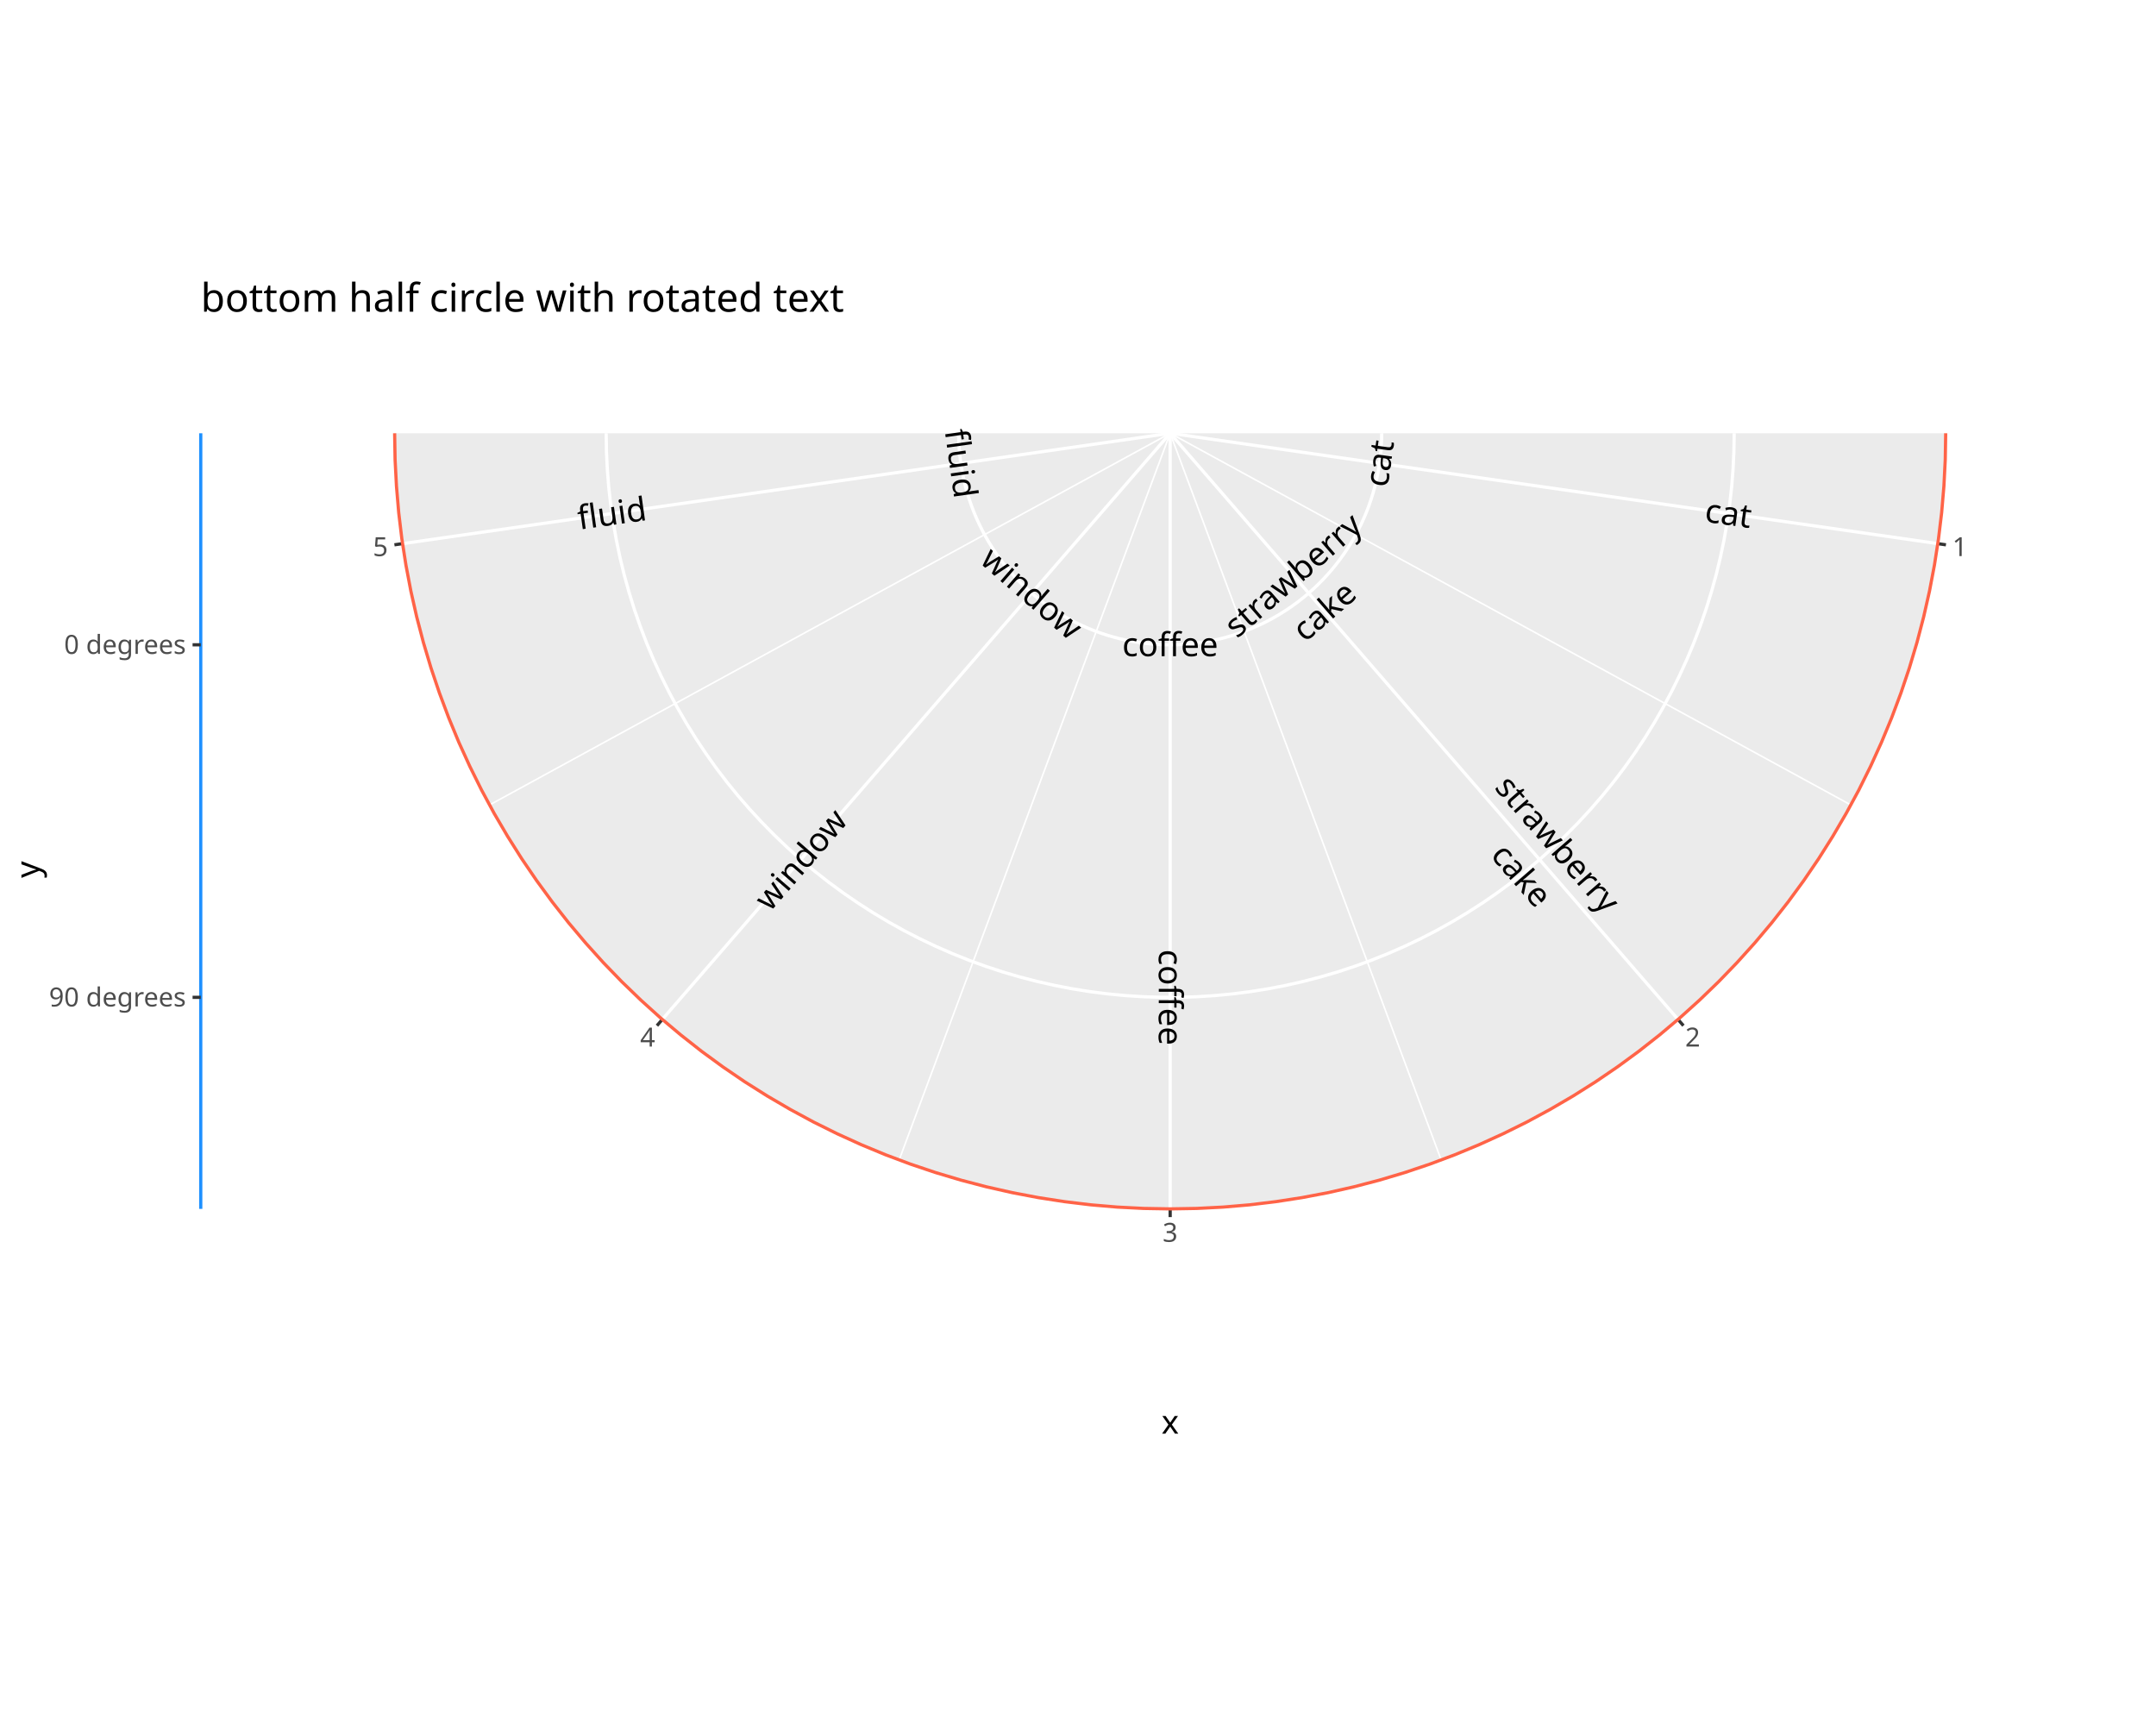
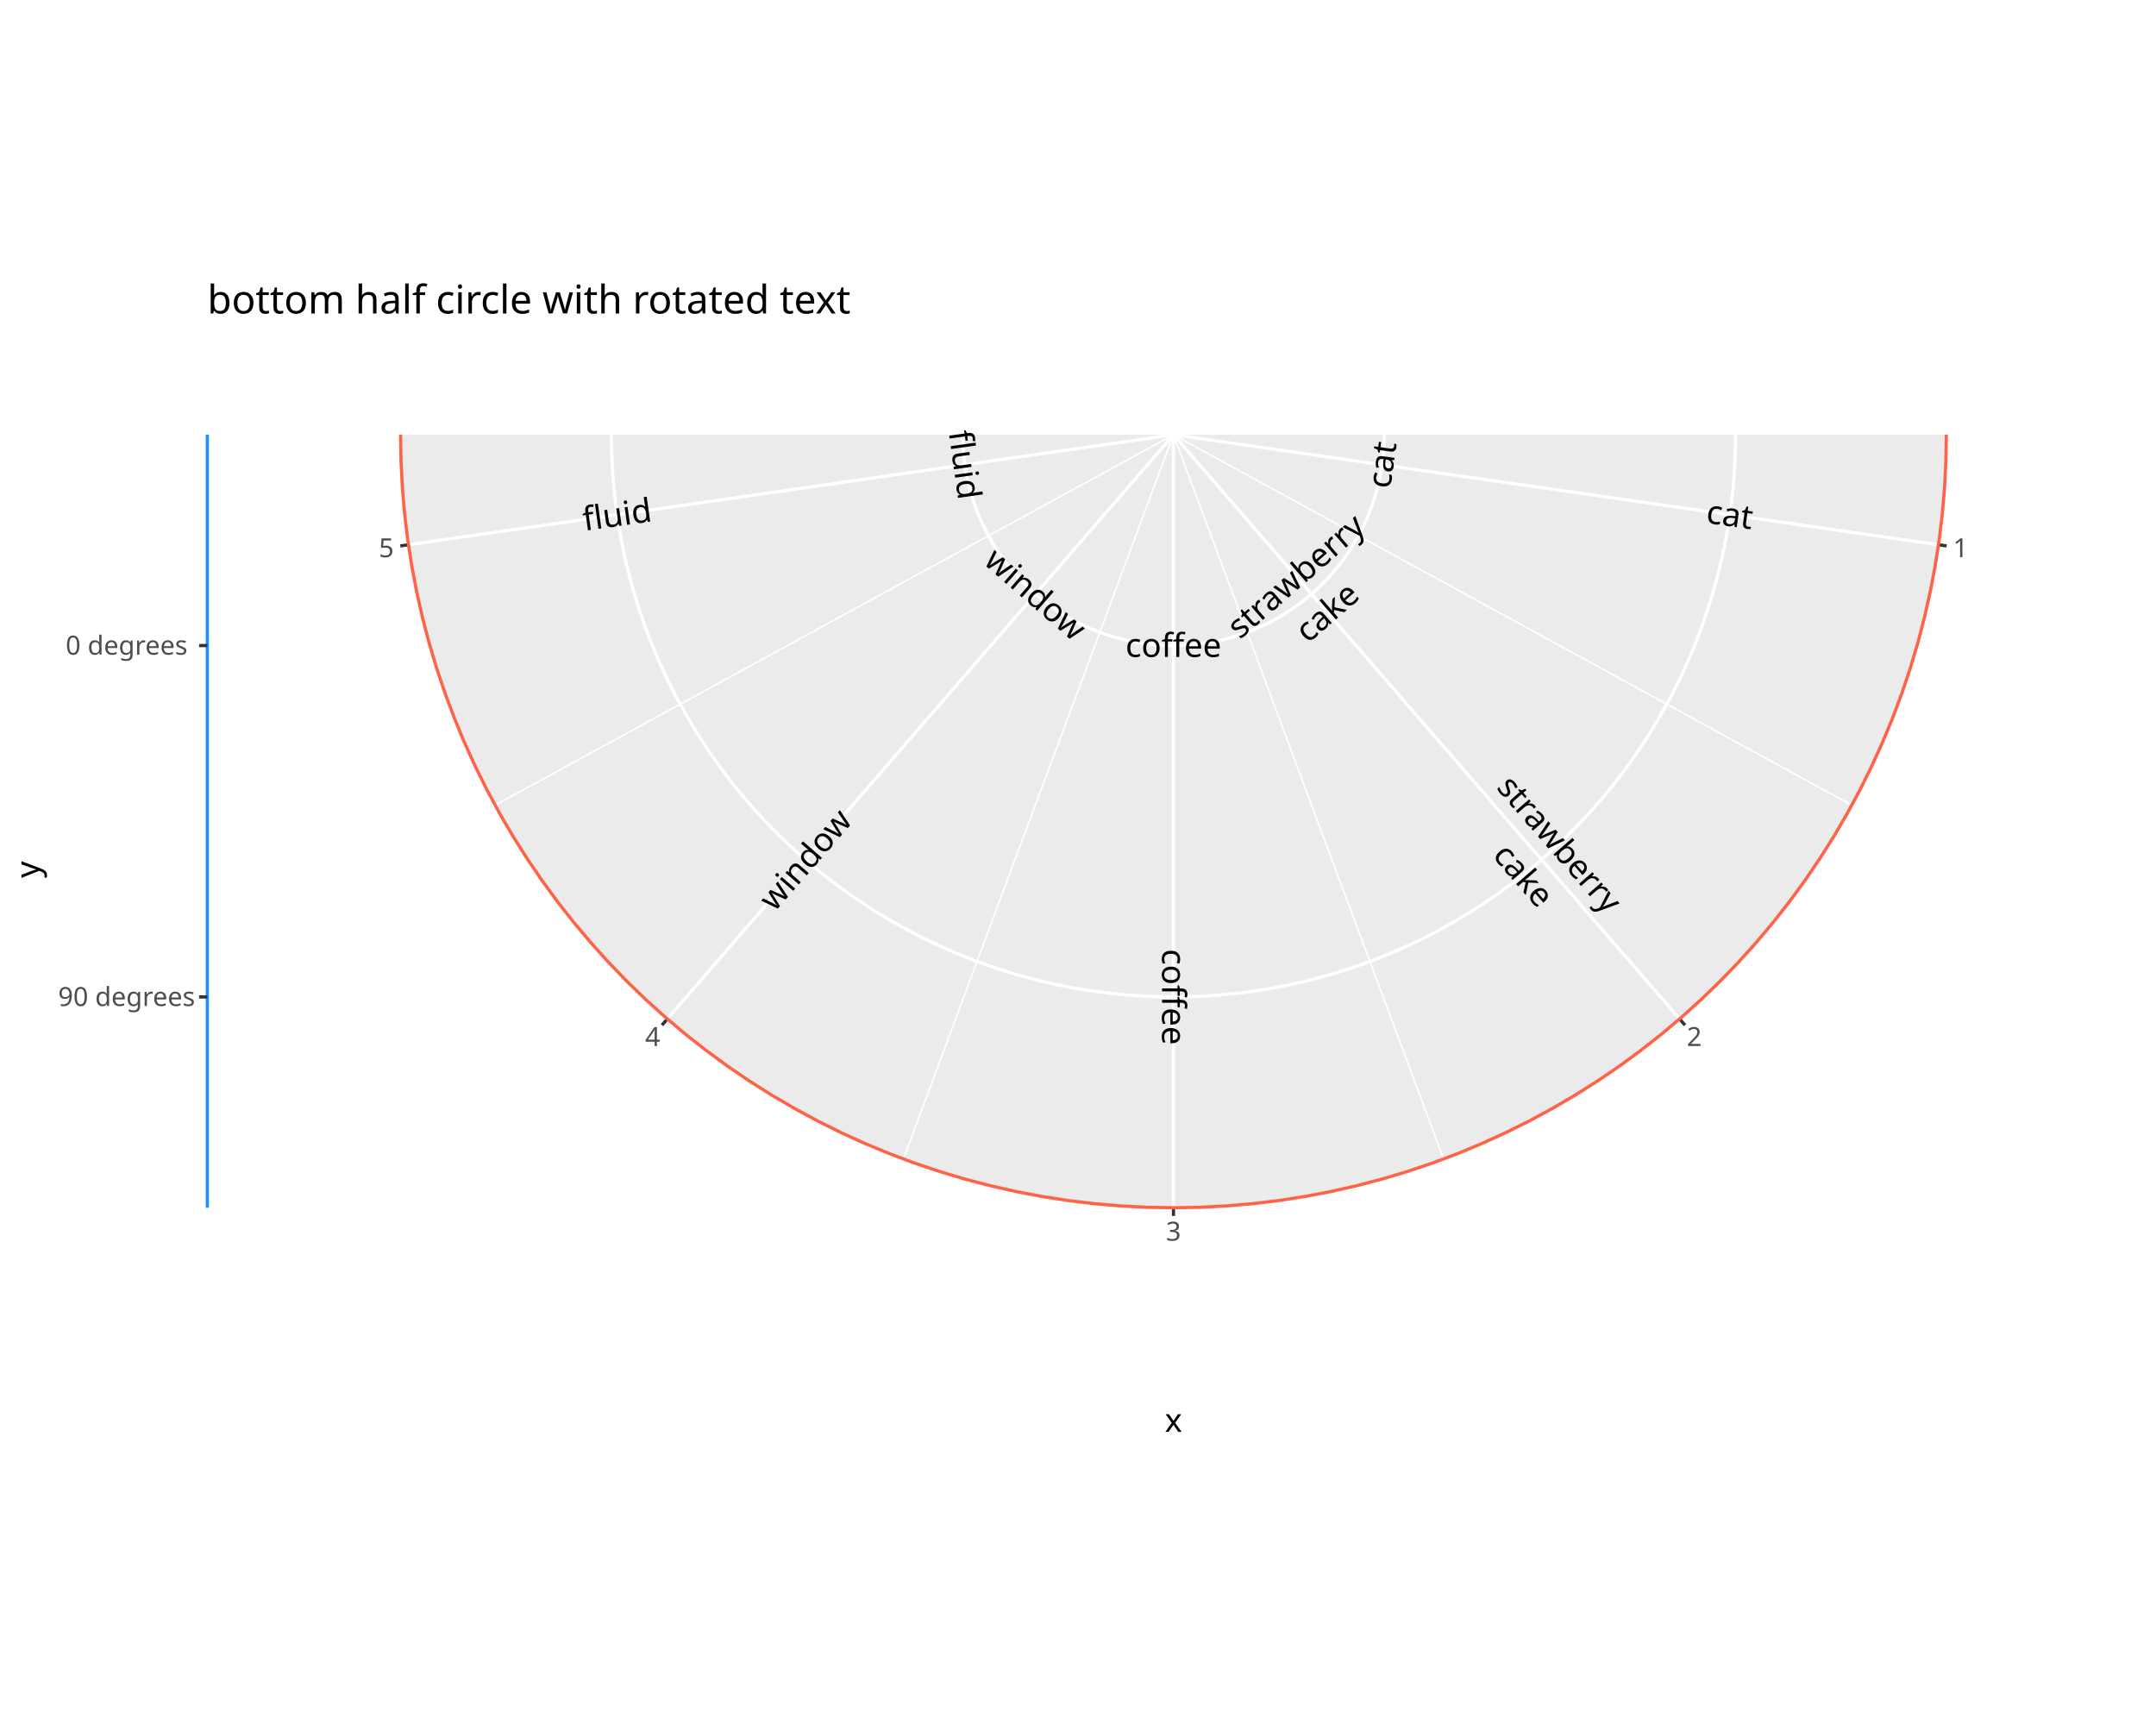
<svg xmlns="http://www.w3.org/2000/svg" class="svglite" data-engine-version="2.0" width="720.00pt" height="576.00pt" viewBox="0 0 720.00 576.00">
  <defs>
    <style type="text/css">
    .svglite line, .svglite polyline, .svglite polygon, .svglite path, .svglite rect, .svglite circle {
      fill: none;
      stroke: #000000;
      stroke-linecap: round;
      stroke-linejoin: round;
      stroke-miterlimit: 10.00;
    }
  </style>
  </defs>
  <rect width="100%" height="100%" style="stroke: none; fill: #FFFFFF;" />
  <defs>
    <clipPath id="cpMC4wMHw3MjAuMDB8MC4wMHw1NzYuMDA=">
      <rect x="0.00" y="0.00" width="720.00" height="576.00" />
    </clipPath>
  </defs>
  <g clip-path="url(#cpMC4wMHw3MjAuMDB8MC4wMHw1NzYuMDA=)">
</g>
  <defs>
-     <clipPath id="cpMC4wMHw3MjAuMDB8ODkuNTJ8NDg2LjQ4">
-       <rect x="0.00" y="89.52" width="720.00" height="396.97" />
+     <clipPath id="cpMC4wMHw3MjAuMDB8OTAuMTJ8NDg1Ljg4">
+       <rect x="0.00" y="90.12" width="720.00" height="395.76" />
    </clipPath>
  </defs>
-   <g clip-path="url(#cpMC4wMHw3MjAuMDB8ODkuNTJ8NDg2LjQ4)">
-     <rect x="0.00" y="89.52" width="720.00" height="396.97" style="stroke-width: 1.07; stroke: #FFFFFF; fill: #FFFFFF;" />
+   <g clip-path="url(#cpMC4wMHw3MjAuMDB8OTAuMTJ8NDg1Ljg4)">
+     <rect x="0.00" y="90.12" width="720.00" height="395.76" style="stroke-width: 1.07; stroke: #FFFFFF; fill: #FFFFFF;" />
  </g>
  <g clip-path="url(#cpMC4wMHw3MjAuMDB8MC4wMHw1NzYuMDA=)">
-     <polygon points="131.79,144.67 140.72,144.67 149.65,144.67 158.58,144.67 167.52,144.67 176.45,144.67 185.38,144.67 194.31,144.67 203.24,144.67 212.17,144.67 221.10,144.67 230.03,144.67 238.96,144.67 247.89,144.67 256.82,144.67 265.75,144.67 274.68,144.67 283.61,144.67 292.55,144.67 301.48,144.67 310.41,144.67 319.34,144.67 328.27,144.67 337.20,144.67 346.13,144.67 355.06,144.67 363.99,144.67 372.92,144.67 381.85,144.67 390.78,144.67 390.78,144.67 399.71,144.67 408.64,144.67 417.57,144.67 426.51,144.67 435.44,144.67 444.37,144.67 453.30,144.67 462.23,144.67 471.16,144.67 480.09,144.67 489.02,144.67 497.95,144.67 506.88,144.67 515.81,144.67 524.74,144.67 533.67,144.67 542.60,144.67 551.54,144.67 560.47,144.67 569.40,144.67 578.33,144.67 587.26,144.67 596.19,144.67 605.12,144.67 614.05,144.67 622.98,144.67 631.91,144.67 640.84,144.67 649.77,144.67 649.62,153.52 649.17,162.35 648.42,171.16 647.36,179.94 646.01,188.68 644.36,197.37 642.41,205.99 640.17,214.55 637.64,223.02 634.82,231.40 631.72,239.68 628.33,247.86 624.67,255.91 620.74,263.83 616.53,271.61 612.07,279.24 607.35,286.72 602.37,294.03 597.15,301.16 591.68,308.12 585.99,314.88 580.06,321.45 573.92,327.81 567.56,333.95 560.99,339.88 554.23,345.57 547.27,351.04 540.14,356.26 532.83,361.24 525.35,365.96 517.72,370.42 509.94,374.63 502.01,378.56 493.96,382.22 485.79,385.61 477.51,388.71 469.13,391.53 460.66,394.06 452.10,396.30 443.48,398.25 434.79,399.90 426.05,401.25 417.27,402.31 408.46,403.06 399.62,403.51 390.78,403.66 381.94,403.51 373.11,403.06 364.30,402.31 355.52,401.25 346.78,399.90 338.09,398.25 329.46,396.30 320.91,394.06 312.43,391.53 304.05,388.71 295.77,385.61 287.60,382.22 279.55,378.56 271.63,374.63 263.85,370.42 256.22,365.96 248.74,361.24 241.43,356.26 234.29,351.04 227.34,345.57 220.57,339.88 214.01,333.95 207.65,327.81 201.50,321.45 195.58,314.88 189.88,308.12 184.42,301.16 179.20,294.03 174.22,286.72 169.50,279.24 165.03,271.61 160.83,263.83 156.90,255.91 153.23,247.86 149.85,239.68 146.75,231.40 143.93,223.02 141.40,214.55 139.16,205.99 137.21,197.37 135.56,188.68 134.20,179.94 133.15,171.16 132.40,162.35 131.94,153.52 " style="stroke-width: 1.07; stroke: none; fill: #EBEBEB;" />
-     <polyline points="390.78,144.67 647.14,181.53 " style="stroke-width: 1.07; stroke: #FFFFFF; stroke-linecap: butt;" />
-     <polyline points="390.78,144.67 560.39,340.40 " style="stroke-width: 1.07; stroke: #FFFFFF; stroke-linecap: butt;" />
-     <polyline points="390.78,144.67 390.78,403.66 " style="stroke-width: 1.07; stroke: #FFFFFF; stroke-linecap: butt;" />
-     <polyline points="390.78,144.67 221.18,340.40 " style="stroke-width: 1.07; stroke: #FFFFFF; stroke-linecap: butt;" />
-     <polyline points="390.78,144.67 134.43,181.53 " style="stroke-width: 1.07; stroke: #FFFFFF; stroke-linecap: butt;" />
-     <polyline points="390.78,144.67 618.09,268.79 " style="stroke-width: 0.53; stroke: #FFFFFF; stroke-linecap: butt;" />
-     <polyline points="390.78,144.67 481.29,387.33 " style="stroke-width: 0.53; stroke: #FFFFFF; stroke-linecap: butt;" />
-     <polyline points="390.78,144.67 300.27,387.33 " style="stroke-width: 0.53; stroke: #FFFFFF; stroke-linecap: butt;" />
-     <polyline points="390.78,144.67 163.47,268.79 " style="stroke-width: 0.53; stroke: #FFFFFF; stroke-linecap: butt;" />
-     <polyline points="461.42,144.67 461.38,146.91 461.27,149.15 461.10,151.39 460.85,153.61 460.53,155.83 460.14,158.04 459.68,160.23 459.15,162.41 458.56,164.57 457.89,166.71 457.16,168.83 456.36,170.93 455.49,172.99 454.56,175.03 453.56,177.04 452.51,179.02 451.39,180.96 450.20,182.86 448.96,184.73 447.66,186.55 446.30,188.34 444.89,190.08 443.42,191.77 441.90,193.42 440.33,195.01 438.71,196.56 437.04,198.05 435.32,199.50 433.56,200.88 431.75,202.21 429.91,203.48 428.02,204.69 426.10,205.84 424.14,206.93 422.15,207.96 420.13,208.92 418.07,209.82 415.99,210.66 413.88,211.42 411.76,212.12 409.60,212.75 407.44,213.32 405.25,213.81 403.05,214.23 400.83,214.59 398.61,214.87 396.38,215.08 394.14,215.23 391.90,215.30 389.66,215.30 387.42,215.23 385.19,215.08 382.95,214.87 380.73,214.59 378.52,214.23 376.32,213.81 374.13,213.32 371.96,212.75 369.81,212.12 367.68,211.42 365.57,210.66 363.49,209.82 361.44,208.92 359.42,207.96 357.42,206.93 355.47,205.84 353.54,204.69 351.66,203.48 349.81,202.21 348.01,200.88 346.24,199.50 344.53,198.05 342.86,196.56 341.23,195.01 339.66,193.42 338.14,191.77 336.67,190.08 335.26,188.34 333.90,186.55 332.60,184.73 331.36,182.86 330.18,180.96 329.06,179.02 328.00,177.04 327.01,175.03 326.07,172.99 325.21,170.93 324.41,168.83 323.68,166.71 323.01,164.57 322.41,162.41 321.88,160.23 321.43,158.04 321.04,155.83 320.72,153.61 320.47,151.39 320.29,149.15 320.18,146.91 320.15,144.67 " style="stroke-width: 1.07; stroke: #FFFFFF; stroke-linecap: butt;" />
-     <polyline points="579.14,144.67 579.04,150.65 578.76,156.62 578.29,162.58 577.62,168.52 576.77,174.43 575.74,180.32 574.51,186.17 573.10,191.98 571.51,197.74 569.73,203.45 567.78,209.09 565.65,214.68 563.34,220.19 560.85,225.63 558.20,230.98 555.38,236.25 552.39,241.43 549.24,246.51 545.93,251.48 542.46,256.35 538.84,261.11 535.07,265.75 531.16,270.26 527.10,274.65 522.91,278.91 518.58,283.04 514.13,287.02 509.55,290.87 504.85,294.56 500.04,298.10 495.12,301.49 490.09,304.72 484.96,307.79 479.74,310.70 474.43,313.44 469.03,316.01 463.55,318.40 458.00,320.63 452.39,322.67 446.71,324.54 440.97,326.22 435.19,327.72 429.36,329.04 423.49,330.17 417.59,331.11 411.66,331.87 405.71,332.44 399.75,332.82 393.77,333.01 387.79,333.01 381.82,332.82 375.86,332.44 369.91,331.87 363.98,331.11 358.07,330.17 352.21,329.04 346.38,327.72 340.59,326.22 334.86,324.54 329.18,322.67 323.56,320.63 318.01,318.40 312.54,316.01 307.14,313.44 301.83,310.70 296.60,307.79 291.48,304.72 286.45,301.49 281.53,298.10 276.71,294.56 272.01,290.87 267.44,287.02 262.98,283.04 258.66,278.91 254.46,274.65 250.41,270.26 246.49,265.75 242.72,261.11 239.10,256.35 235.64,251.48 232.33,246.51 229.18,241.43 226.19,236.25 223.36,230.98 220.71,225.63 218.23,220.19 215.92,214.68 213.79,209.09 211.83,203.45 210.06,197.74 208.46,191.98 207.05,186.17 205.83,180.32 204.79,174.43 203.94,168.52 203.28,162.58 202.81,156.62 202.52,150.65 202.43,144.67 " style="stroke-width: 1.07; stroke: #FFFFFF; stroke-linecap: butt;" />
-     <text transform="translate(464.46,155.27) rotate(-442)" text-anchor="middle" style="font-size: 11.04px; font-family: sans;" textLength="14.73px" lengthAdjust="spacingAndGlyphs">cat</text>
-     <text transform="translate(434.32,194.92) rotate(-401)" text-anchor="middle" style="font-size: 11.04px; font-family: sans;" textLength="51.54px" lengthAdjust="spacingAndGlyphs">strawberry</text>
-     <text transform="translate(444.73,206.93) rotate(-401)" text-anchor="middle" style="font-size: 11.04px; font-family: sans;" textLength="23.33px" lengthAdjust="spacingAndGlyphs">cake</text>
-     <text transform="translate(390.78,219.11) rotate(-360)" text-anchor="middle" style="font-size: 11.04px; font-family: sans;" textLength="30.08px" lengthAdjust="spacingAndGlyphs">coffee</text>
-     <text transform="translate(342.04,200.93) rotate(-319)" text-anchor="middle" style="font-size: 11.04px; font-family: sans;" textLength="36.82px" lengthAdjust="spacingAndGlyphs">window</text>
-     <text transform="translate(317.11,155.27) rotate(-278)" text-anchor="middle" style="font-size: 11.04px; font-family: sans;" textLength="20.25px" lengthAdjust="spacingAndGlyphs">fluid</text>
-     <text transform="translate(576.68,175.24) rotate(-352)" text-anchor="middle" style="font-size: 11.04px; font-family: sans;" textLength="14.73px" lengthAdjust="spacingAndGlyphs">cat</text>
-     <text transform="translate(517.27,284.31) rotate(-311)" text-anchor="middle" style="font-size: 11.04px; font-family: sans;" textLength="51.54px" lengthAdjust="spacingAndGlyphs">strawberry</text>
-     <text transform="translate(505.25,294.72) rotate(-311)" text-anchor="middle" style="font-size: 11.04px; font-family: sans;" textLength="23.33px" lengthAdjust="spacingAndGlyphs">cake</text>
-     <text transform="translate(386.98,333.03) rotate(-270)" text-anchor="middle" style="font-size: 11.04px; font-family: sans;" textLength="30.08px" lengthAdjust="spacingAndGlyphs">coffee</text>
-     <text transform="translate(270.31,289.51) rotate(-409)" text-anchor="middle" style="font-size: 11.04px; font-family: sans;" textLength="36.82px" lengthAdjust="spacingAndGlyphs">window</text>
-     <text transform="translate(204.88,175.24) rotate(-368)" text-anchor="middle" style="font-size: 11.04px; font-family: sans;" textLength="20.25px" lengthAdjust="spacingAndGlyphs">fluid</text>
-     <text x="651.99" y="185.69" style="font-size: 8.80px; fill: #4D4D4D; font-family: sans;" textLength="4.89px" lengthAdjust="spacingAndGlyphs">1</text>
-     <text x="562.77" y="349.45" style="font-size: 8.80px; fill: #4D4D4D; font-family: sans;" textLength="4.89px" lengthAdjust="spacingAndGlyphs">2</text>
-     <text x="390.78" y="414.65" text-anchor="middle" style="font-size: 8.80px; fill: #4D4D4D; font-family: sans;" textLength="4.89px" lengthAdjust="spacingAndGlyphs">3</text>
-     <text x="218.80" y="349.45" text-anchor="end" style="font-size: 8.80px; fill: #4D4D4D; font-family: sans;" textLength="4.89px" lengthAdjust="spacingAndGlyphs">4</text>
-     <text x="129.57" y="185.69" text-anchor="end" style="font-size: 8.80px; fill: #4D4D4D; font-family: sans;" textLength="4.89px" lengthAdjust="spacingAndGlyphs">5</text>
-     <polyline points="647.14,181.53 649.85,181.92 " style="stroke-width: 1.07; stroke: #333333; stroke-linecap: butt;" />
-     <polyline points="560.39,340.40 562.18,342.48 " style="stroke-width: 1.07; stroke: #333333; stroke-linecap: butt;" />
-     <polyline points="390.78,403.66 390.78,406.40 " style="stroke-width: 1.07; stroke: #333333; stroke-linecap: butt;" />
-     <polyline points="221.18,340.40 219.39,342.48 " style="stroke-width: 1.07; stroke: #333333; stroke-linecap: butt;" />
-     <polyline points="134.43,181.53 131.72,181.92 " style="stroke-width: 1.07; stroke: #333333; stroke-linecap: butt;" />
-     <polyline points="649.77,144.67 649.62,153.52 649.17,162.35 648.42,171.16 647.36,179.94 646.01,188.68 644.36,197.37 642.41,205.99 640.17,214.55 637.64,223.02 634.82,231.40 631.72,239.68 628.33,247.86 624.67,255.91 620.74,263.83 616.53,271.61 612.07,279.24 607.35,286.72 602.37,294.03 597.15,301.16 591.68,308.12 585.99,314.88 580.06,321.45 573.92,327.81 567.56,333.95 560.99,339.88 554.23,345.57 547.27,351.04 540.14,356.26 532.83,361.24 525.35,365.96 517.72,370.42 509.94,374.63 502.01,378.56 493.96,382.22 485.79,385.61 477.51,388.71 469.13,391.53 460.66,394.06 452.10,396.30 443.48,398.25 434.79,399.90 426.05,401.25 417.27,402.31 408.46,403.06 399.62,403.51 390.78,403.66 381.94,403.51 373.11,403.06 364.30,402.31 355.52,401.25 346.78,399.90 338.09,398.25 329.46,396.30 320.91,394.06 312.43,391.53 304.05,388.71 295.77,385.61 287.60,382.22 279.55,378.56 271.63,374.63 263.85,370.42 256.22,365.96 248.74,361.24 241.43,356.26 234.29,351.04 227.34,345.57 220.57,339.88 214.01,333.95 207.65,327.81 201.50,321.45 195.58,314.88 189.88,308.12 184.42,301.16 179.20,294.03 174.22,286.72 169.50,279.24 165.03,271.61 160.83,263.83 156.90,255.91 153.23,247.86 149.85,239.68 146.75,231.40 143.93,223.02 141.40,214.55 139.16,205.99 137.21,197.37 135.56,188.68 134.20,179.94 133.15,171.16 132.40,162.35 131.94,153.52 131.79,144.67 " style="stroke-width: 1.07; stroke: #FF6347; stroke-linecap: butt;" />
-     <polyline points="67.04,144.67 67.04,153.60 67.04,162.53 67.04,171.47 67.04,180.40 67.04,189.33 67.04,198.26 67.04,207.19 67.04,216.12 67.04,225.05 67.04,233.98 67.04,242.91 67.04,251.84 67.04,260.77 67.04,269.70 67.04,278.63 67.04,287.56 67.04,296.50 67.04,305.43 67.04,314.36 67.04,323.29 67.04,332.22 67.04,341.15 67.04,350.08 67.04,359.01 67.04,367.94 67.04,376.87 67.04,385.80 67.04,394.73 67.04,403.66 " style="stroke-width: 1.07; stroke: #1E90FF; stroke-linecap: butt;" />
-     <text x="62.11" y="218.34" text-anchor="end" style="font-size: 8.80px; fill: #4D4D4D; font-family: sans;" textLength="39.15px" lengthAdjust="spacingAndGlyphs">0 degrees</text>
-     <text x="62.11" y="336.06" text-anchor="end" style="font-size: 8.80px; fill: #4D4D4D; font-family: sans;" textLength="44.04px" lengthAdjust="spacingAndGlyphs">90 degrees</text>
-     <polyline points="64.31,215.31 67.04,215.31 " style="stroke-width: 1.07; stroke: #333333; stroke-linecap: butt;" />
-     <polyline points="64.31,333.03 67.04,333.03 " style="stroke-width: 1.07; stroke: #333333; stroke-linecap: butt;" />
-     <text x="390.78" y="478.72" text-anchor="middle" style="font-size: 11.00px; font-family: sans;" textLength="5.50px" lengthAdjust="spacingAndGlyphs">x</text>
+     <polygon points="133.77,145.17 142.67,145.17 151.57,145.17 160.47,145.17 169.37,145.17 178.27,145.17 187.17,145.17 196.07,145.17 204.97,145.17 213.87,145.17 222.77,145.17 231.67,145.17 240.57,145.17 249.47,145.17 258.37,145.17 267.27,145.17 276.17,145.17 285.07,145.17 293.97,145.17 302.87,145.17 311.77,145.17 320.67,145.17 329.58,145.17 338.48,145.17 347.38,145.17 356.28,145.17 365.18,145.17 374.08,145.17 382.98,145.17 391.88,145.17 391.88,145.17 400.78,145.17 409.68,145.17 418.58,145.17 427.48,145.17 436.38,145.17 445.28,145.17 454.18,145.17 463.08,145.17 471.98,145.17 480.88,145.17 489.78,145.17 498.68,145.17 507.58,145.17 516.49,145.17 525.39,145.17 534.29,145.17 543.19,145.17 552.09,145.17 560.99,145.17 569.89,145.17 578.79,145.17 587.69,145.17 596.59,145.17 605.49,145.17 614.39,145.17 623.29,145.17 632.19,145.17 641.09,145.17 649.99,145.17 649.84,153.98 649.39,162.78 648.64,171.56 647.59,180.31 646.24,189.02 644.59,197.68 642.65,206.28 640.42,214.80 637.90,223.25 635.09,231.60 632.00,239.86 628.62,248.00 624.97,256.02 621.05,263.92 616.87,271.67 612.42,279.28 607.71,286.73 602.75,294.02 597.54,301.13 592.10,308.06 586.42,314.80 580.52,321.34 574.39,327.68 568.05,333.81 561.51,339.71 554.77,345.39 547.84,350.83 540.73,356.04 533.44,361.00 525.99,365.70 518.38,370.15 510.63,374.34 502.73,378.26 494.71,381.91 486.57,385.28 478.32,388.38 469.96,391.19 461.52,393.71 452.99,395.94 444.39,397.88 435.73,399.53 427.03,400.88 418.27,401.93 409.49,402.68 400.69,403.13 391.88,403.28 383.07,403.13 374.26,402.68 365.48,401.93 356.73,400.88 348.02,399.53 339.36,397.88 330.77,395.94 322.24,393.71 313.80,391.19 305.44,388.38 297.19,385.28 289.05,381.91 281.02,378.26 273.13,374.34 265.37,370.15 257.77,365.70 250.32,361.00 243.03,356.04 235.92,350.83 228.99,345.39 222.25,339.71 215.70,333.81 209.36,327.68 203.24,321.34 197.34,314.80 191.66,308.06 186.21,301.13 181.01,294.02 176.05,286.73 171.34,279.28 166.89,271.67 162.70,263.92 158.78,256.02 155.13,248.00 151.76,239.86 148.67,231.60 145.86,223.25 143.34,214.80 141.10,206.28 139.16,197.68 137.52,189.02 136.17,180.31 135.12,171.56 134.37,162.78 133.92,153.98 " style="stroke-width: 1.07; stroke: none; fill: #EBEBEB;" />
+     <polyline points="391.88,145.17 647.36,181.90 " style="stroke-width: 1.07; stroke: #FFFFFF; stroke-linecap: butt;" />
+     <polyline points="391.88,145.17 560.91,340.24 " style="stroke-width: 1.07; stroke: #FFFFFF; stroke-linecap: butt;" />
+     <polyline points="391.88,145.17 391.88,403.28 " style="stroke-width: 1.07; stroke: #FFFFFF; stroke-linecap: butt;" />
+     <polyline points="391.88,145.17 222.85,340.24 " style="stroke-width: 1.07; stroke: #FFFFFF; stroke-linecap: butt;" />
+     <polyline points="391.88,145.17 136.39,181.90 " style="stroke-width: 1.07; stroke: #FFFFFF; stroke-linecap: butt;" />
+     <polyline points="391.88,145.17 618.42,268.87 " style="stroke-width: 0.53; stroke: #FFFFFF; stroke-linecap: butt;" />
+     <polyline points="391.88,145.17 482.08,387.01 " style="stroke-width: 0.53; stroke: #FFFFFF; stroke-linecap: butt;" />
+     <polyline points="391.88,145.17 301.68,387.01 " style="stroke-width: 0.53; stroke: #FFFFFF; stroke-linecap: butt;" />
+     <polyline points="391.88,145.17 165.34,268.87 " style="stroke-width: 0.53; stroke: #FFFFFF; stroke-linecap: butt;" />
+     <polyline points="462.27,145.17 462.24,147.40 462.13,149.63 461.95,151.86 461.71,154.08 461.39,156.29 461.00,158.49 460.54,160.68 460.02,162.85 459.42,165.00 458.76,167.13 458.03,169.24 457.23,171.33 456.37,173.39 455.44,175.42 454.45,177.42 453.39,179.39 452.28,181.33 451.10,183.22 449.86,185.08 448.57,186.90 447.21,188.68 445.80,190.42 444.34,192.10 442.83,193.74 441.26,195.34 439.64,196.88 437.98,198.37 436.27,199.80 434.51,201.18 432.71,202.51 430.87,203.77 428.99,204.98 427.08,206.13 425.12,207.22 423.14,208.24 421.12,209.20 419.08,210.10 417.00,210.93 414.90,211.69 412.78,212.39 410.64,213.02 408.47,213.58 406.30,214.07 404.10,214.49 401.90,214.84 399.68,215.13 397.46,215.34 395.23,215.48 393.00,215.55 390.76,215.55 388.53,215.48 386.30,215.34 384.08,215.13 381.86,214.84 379.65,214.49 377.46,214.07 375.28,213.58 373.12,213.02 370.98,212.39 368.85,211.69 366.76,210.93 364.68,210.10 362.64,209.20 360.62,208.24 358.63,207.22 356.68,206.13 354.76,204.98 352.89,203.77 351.05,202.51 349.25,201.18 347.49,199.80 345.78,198.37 344.12,196.88 342.50,195.34 340.93,193.74 339.42,192.10 337.95,190.42 336.54,188.68 335.19,186.90 333.90,185.08 332.66,183.22 331.48,181.33 330.36,179.39 329.31,177.42 328.32,175.42 327.39,173.39 326.53,171.33 325.73,169.24 325.00,167.13 324.34,165.00 323.74,162.85 323.21,160.68 322.76,158.49 322.37,156.29 322.05,154.08 321.80,151.86 321.63,149.63 321.52,147.40 321.48,145.17 " style="stroke-width: 1.07; stroke: #FFFFFF; stroke-linecap: butt;" />
+     <polyline points="579.60,145.17 579.50,151.12 579.22,157.07 578.75,163.01 578.09,168.93 577.24,174.83 576.21,180.69 574.99,186.52 573.58,192.31 571.99,198.05 570.22,203.74 568.28,209.37 566.15,214.93 563.85,220.43 561.38,225.85 558.73,231.18 555.92,236.43 552.94,241.59 549.80,246.65 546.50,251.61 543.04,256.47 539.44,261.21 535.68,265.83 531.78,270.33 527.74,274.71 523.56,278.95 519.25,283.06 514.81,287.03 510.25,290.86 505.56,294.55 500.77,298.08 495.86,301.46 490.85,304.68 485.74,307.74 480.53,310.63 475.24,313.36 469.86,315.92 464.40,318.31 458.87,320.52 453.28,322.56 447.62,324.42 441.90,326.10 436.14,327.59 430.32,328.91 424.48,330.03 418.59,330.97 412.69,331.73 406.76,332.29 400.81,332.67 394.86,332.86 388.90,332.86 382.95,332.67 377.00,332.29 371.07,331.73 365.16,330.97 359.28,330.03 353.43,328.91 347.62,327.59 341.86,326.10 336.14,324.42 330.48,322.56 324.88,320.52 319.35,318.31 313.90,315.92 308.52,313.36 303.22,310.63 298.02,307.74 292.91,304.68 287.90,301.46 282.99,298.08 278.19,294.55 273.51,290.86 268.95,287.03 264.51,283.06 260.20,278.95 256.02,274.71 251.98,270.33 248.08,265.83 244.32,261.21 240.71,256.47 237.26,251.61 233.96,246.65 230.82,241.59 227.84,236.43 225.03,231.18 222.38,225.85 219.91,220.43 217.61,214.93 215.48,209.37 213.53,203.74 211.76,198.05 210.18,192.31 208.77,186.52 207.55,180.69 206.52,174.83 205.67,168.93 205.01,163.01 204.54,157.07 204.25,151.12 204.16,145.17 " style="stroke-width: 1.07; stroke: #FFFFFF; stroke-linecap: butt;" />
+     <text transform="translate(465.32,155.73) rotate(-442)" text-anchor="middle" style="font-size: 11.04px; font-family: sans;" textLength="14.73px" lengthAdjust="spacingAndGlyphs">cat</text>
+     <text transform="translate(435.26,195.23) rotate(-401)" text-anchor="middle" style="font-size: 11.04px; font-family: sans;" textLength="51.54px" lengthAdjust="spacingAndGlyphs">strawberry</text>
+     <text transform="translate(445.67,207.25) rotate(-401)" text-anchor="middle" style="font-size: 11.04px; font-family: sans;" textLength="23.33px" lengthAdjust="spacingAndGlyphs">cake</text>
+     <text transform="translate(391.88,219.36) rotate(-360)" text-anchor="middle" style="font-size: 11.04px; font-family: sans;" textLength="30.08px" lengthAdjust="spacingAndGlyphs">coffee</text>
+     <text transform="translate(343.29,201.24) rotate(-319)" text-anchor="middle" style="font-size: 11.04px; font-family: sans;" textLength="36.82px" lengthAdjust="spacingAndGlyphs">window</text>
+     <text transform="translate(318.44,155.73) rotate(-278)" text-anchor="middle" style="font-size: 11.04px; font-family: sans;" textLength="20.25px" lengthAdjust="spacingAndGlyphs">fluid</text>
+     <text transform="translate(577.15,175.64) rotate(-352)" text-anchor="middle" style="font-size: 11.04px; font-family: sans;" textLength="14.73px" lengthAdjust="spacingAndGlyphs">cat</text>
+     <text transform="translate(517.94,284.32) rotate(-311)" text-anchor="middle" style="font-size: 11.04px; font-family: sans;" textLength="51.54px" lengthAdjust="spacingAndGlyphs">strawberry</text>
+     <text transform="translate(505.93,294.73) rotate(-311)" text-anchor="middle" style="font-size: 11.04px; font-family: sans;" textLength="23.33px" lengthAdjust="spacingAndGlyphs">cake</text>
+     <text transform="translate(388.08,332.89) rotate(-270)" text-anchor="middle" style="font-size: 11.04px; font-family: sans;" textLength="30.08px" lengthAdjust="spacingAndGlyphs">coffee</text>
+     <text transform="translate(271.82,289.52) rotate(-409)" text-anchor="middle" style="font-size: 11.04px; font-family: sans;" textLength="36.82px" lengthAdjust="spacingAndGlyphs">window</text>
+     <text transform="translate(206.61,175.64) rotate(-368)" text-anchor="middle" style="font-size: 11.04px; font-family: sans;" textLength="20.25px" lengthAdjust="spacingAndGlyphs">fluid</text>
+     <text x="652.22" y="186.06" style="font-size: 8.80px; fill: #4D4D4D; font-family: sans;" textLength="4.89px" lengthAdjust="spacingAndGlyphs">1</text>
+     <text x="563.29" y="349.28" style="font-size: 8.80px; fill: #4D4D4D; font-family: sans;" textLength="4.89px" lengthAdjust="spacingAndGlyphs">2</text>
+     <text x="391.88" y="414.27" text-anchor="middle" style="font-size: 8.80px; fill: #4D4D4D; font-family: sans;" textLength="4.89px" lengthAdjust="spacingAndGlyphs">3</text>
+     <text x="220.47" y="349.28" text-anchor="end" style="font-size: 8.80px; fill: #4D4D4D; font-family: sans;" textLength="4.89px" lengthAdjust="spacingAndGlyphs">4</text>
+     <text x="131.54" y="186.06" text-anchor="end" style="font-size: 8.80px; fill: #4D4D4D; font-family: sans;" textLength="4.89px" lengthAdjust="spacingAndGlyphs">5</text>
+     <polyline points="647.36,181.90 650.08,182.29 " style="stroke-width: 1.07; stroke: #333333; stroke-linecap: butt;" />
+     <polyline points="560.91,340.24 562.70,342.31 " style="stroke-width: 1.07; stroke: #333333; stroke-linecap: butt;" />
+     <polyline points="391.88,403.28 391.88,406.02 " style="stroke-width: 1.07; stroke: #333333; stroke-linecap: butt;" />
+     <polyline points="222.85,340.24 221.06,342.31 " style="stroke-width: 1.07; stroke: #333333; stroke-linecap: butt;" />
+     <polyline points="136.39,181.90 133.68,182.29 " style="stroke-width: 1.07; stroke: #333333; stroke-linecap: butt;" />
+     <polyline points="649.99,145.17 649.84,153.98 649.39,162.78 648.64,171.56 647.59,180.31 646.24,189.02 644.59,197.68 642.65,206.28 640.42,214.80 637.90,223.25 635.09,231.60 632.00,239.86 628.62,248.00 624.97,256.02 621.05,263.92 616.87,271.67 612.42,279.28 607.71,286.73 602.75,294.02 597.54,301.13 592.10,308.06 586.42,314.80 580.52,321.34 574.39,327.68 568.05,333.81 561.51,339.71 554.77,345.39 547.84,350.83 540.73,356.04 533.44,361.00 525.99,365.70 518.38,370.15 510.63,374.34 502.73,378.26 494.71,381.91 486.57,385.28 478.32,388.38 469.96,391.19 461.52,393.71 452.99,395.94 444.39,397.88 435.73,399.53 427.03,400.88 418.27,401.93 409.49,402.68 400.69,403.13 391.88,403.28 383.07,403.13 374.26,402.68 365.48,401.93 356.73,400.88 348.02,399.53 339.36,397.88 330.77,395.94 322.24,393.71 313.80,391.19 305.44,388.38 297.19,385.28 289.05,381.91 281.02,378.26 273.13,374.34 265.37,370.15 257.77,365.70 250.32,361.00 243.03,356.04 235.92,350.83 228.99,345.39 222.25,339.71 215.70,333.81 209.36,327.68 203.24,321.34 197.34,314.80 191.66,308.06 186.21,301.13 181.01,294.02 176.05,286.73 171.34,279.28 166.89,271.67 162.70,263.92 158.78,256.02 155.13,248.00 151.76,239.86 148.67,231.60 145.86,223.25 143.34,214.80 141.10,206.28 139.16,197.68 137.52,189.02 136.17,180.31 135.12,171.56 134.37,162.78 133.92,153.98 133.77,145.17 " style="stroke-width: 1.07; stroke: #FF6347; stroke-linecap: butt;" />
+     <polyline points="69.24,145.17 69.24,154.07 69.24,162.97 69.24,171.87 69.24,180.77 69.24,189.67 69.24,198.57 69.24,207.47 69.24,216.37 69.24,225.27 69.24,234.17 69.24,243.07 69.24,251.97 69.24,260.87 69.24,269.77 69.24,278.67 69.24,287.57 69.24,296.47 69.24,305.37 69.24,314.28 69.24,323.18 69.24,332.08 69.24,340.98 69.24,349.88 69.24,358.78 69.24,367.68 69.24,376.58 69.24,385.48 69.24,394.38 69.24,403.28 " style="stroke-width: 1.07; stroke: #1E90FF; stroke-linecap: butt;" />
+     <text x="42.28" y="218.59" text-anchor="middle" style="font-size: 8.80px; fill: #4D4D4D; font-family: sans;" textLength="39.15px" lengthAdjust="spacingAndGlyphs">0 degrees</text>
+     <text x="42.28" y="335.91" text-anchor="middle" style="font-size: 8.80px; fill: #4D4D4D; font-family: sans;" textLength="44.04px" lengthAdjust="spacingAndGlyphs">90 degrees</text>
+     <polyline points="66.50,215.56 69.24,215.56 " style="stroke-width: 1.07; stroke: #333333; stroke-linecap: butt;" />
+     <polyline points="66.50,332.89 69.24,332.89 " style="stroke-width: 1.07; stroke: #333333; stroke-linecap: butt;" />
+     <text x="391.88" y="478.12" text-anchor="middle" style="font-size: 11.00px; font-family: sans;" textLength="5.50px" lengthAdjust="spacingAndGlyphs">x</text>
    <text transform="translate(13.05,290.36) rotate(-90)" text-anchor="middle" style="font-size: 11.00px; font-family: sans;" textLength="5.50px" lengthAdjust="spacingAndGlyphs">y</text>
-     <text x="67.04" y="104.08" style="font-size: 13.20px; font-family: sans;" textLength="196.64px" lengthAdjust="spacingAndGlyphs">bottom half circle with rotated text</text>
+     <text x="69.24" y="104.68" style="font-size: 13.20px; font-family: sans;" textLength="196.64px" lengthAdjust="spacingAndGlyphs">bottom half circle with rotated text</text>
  </g>
</svg>
